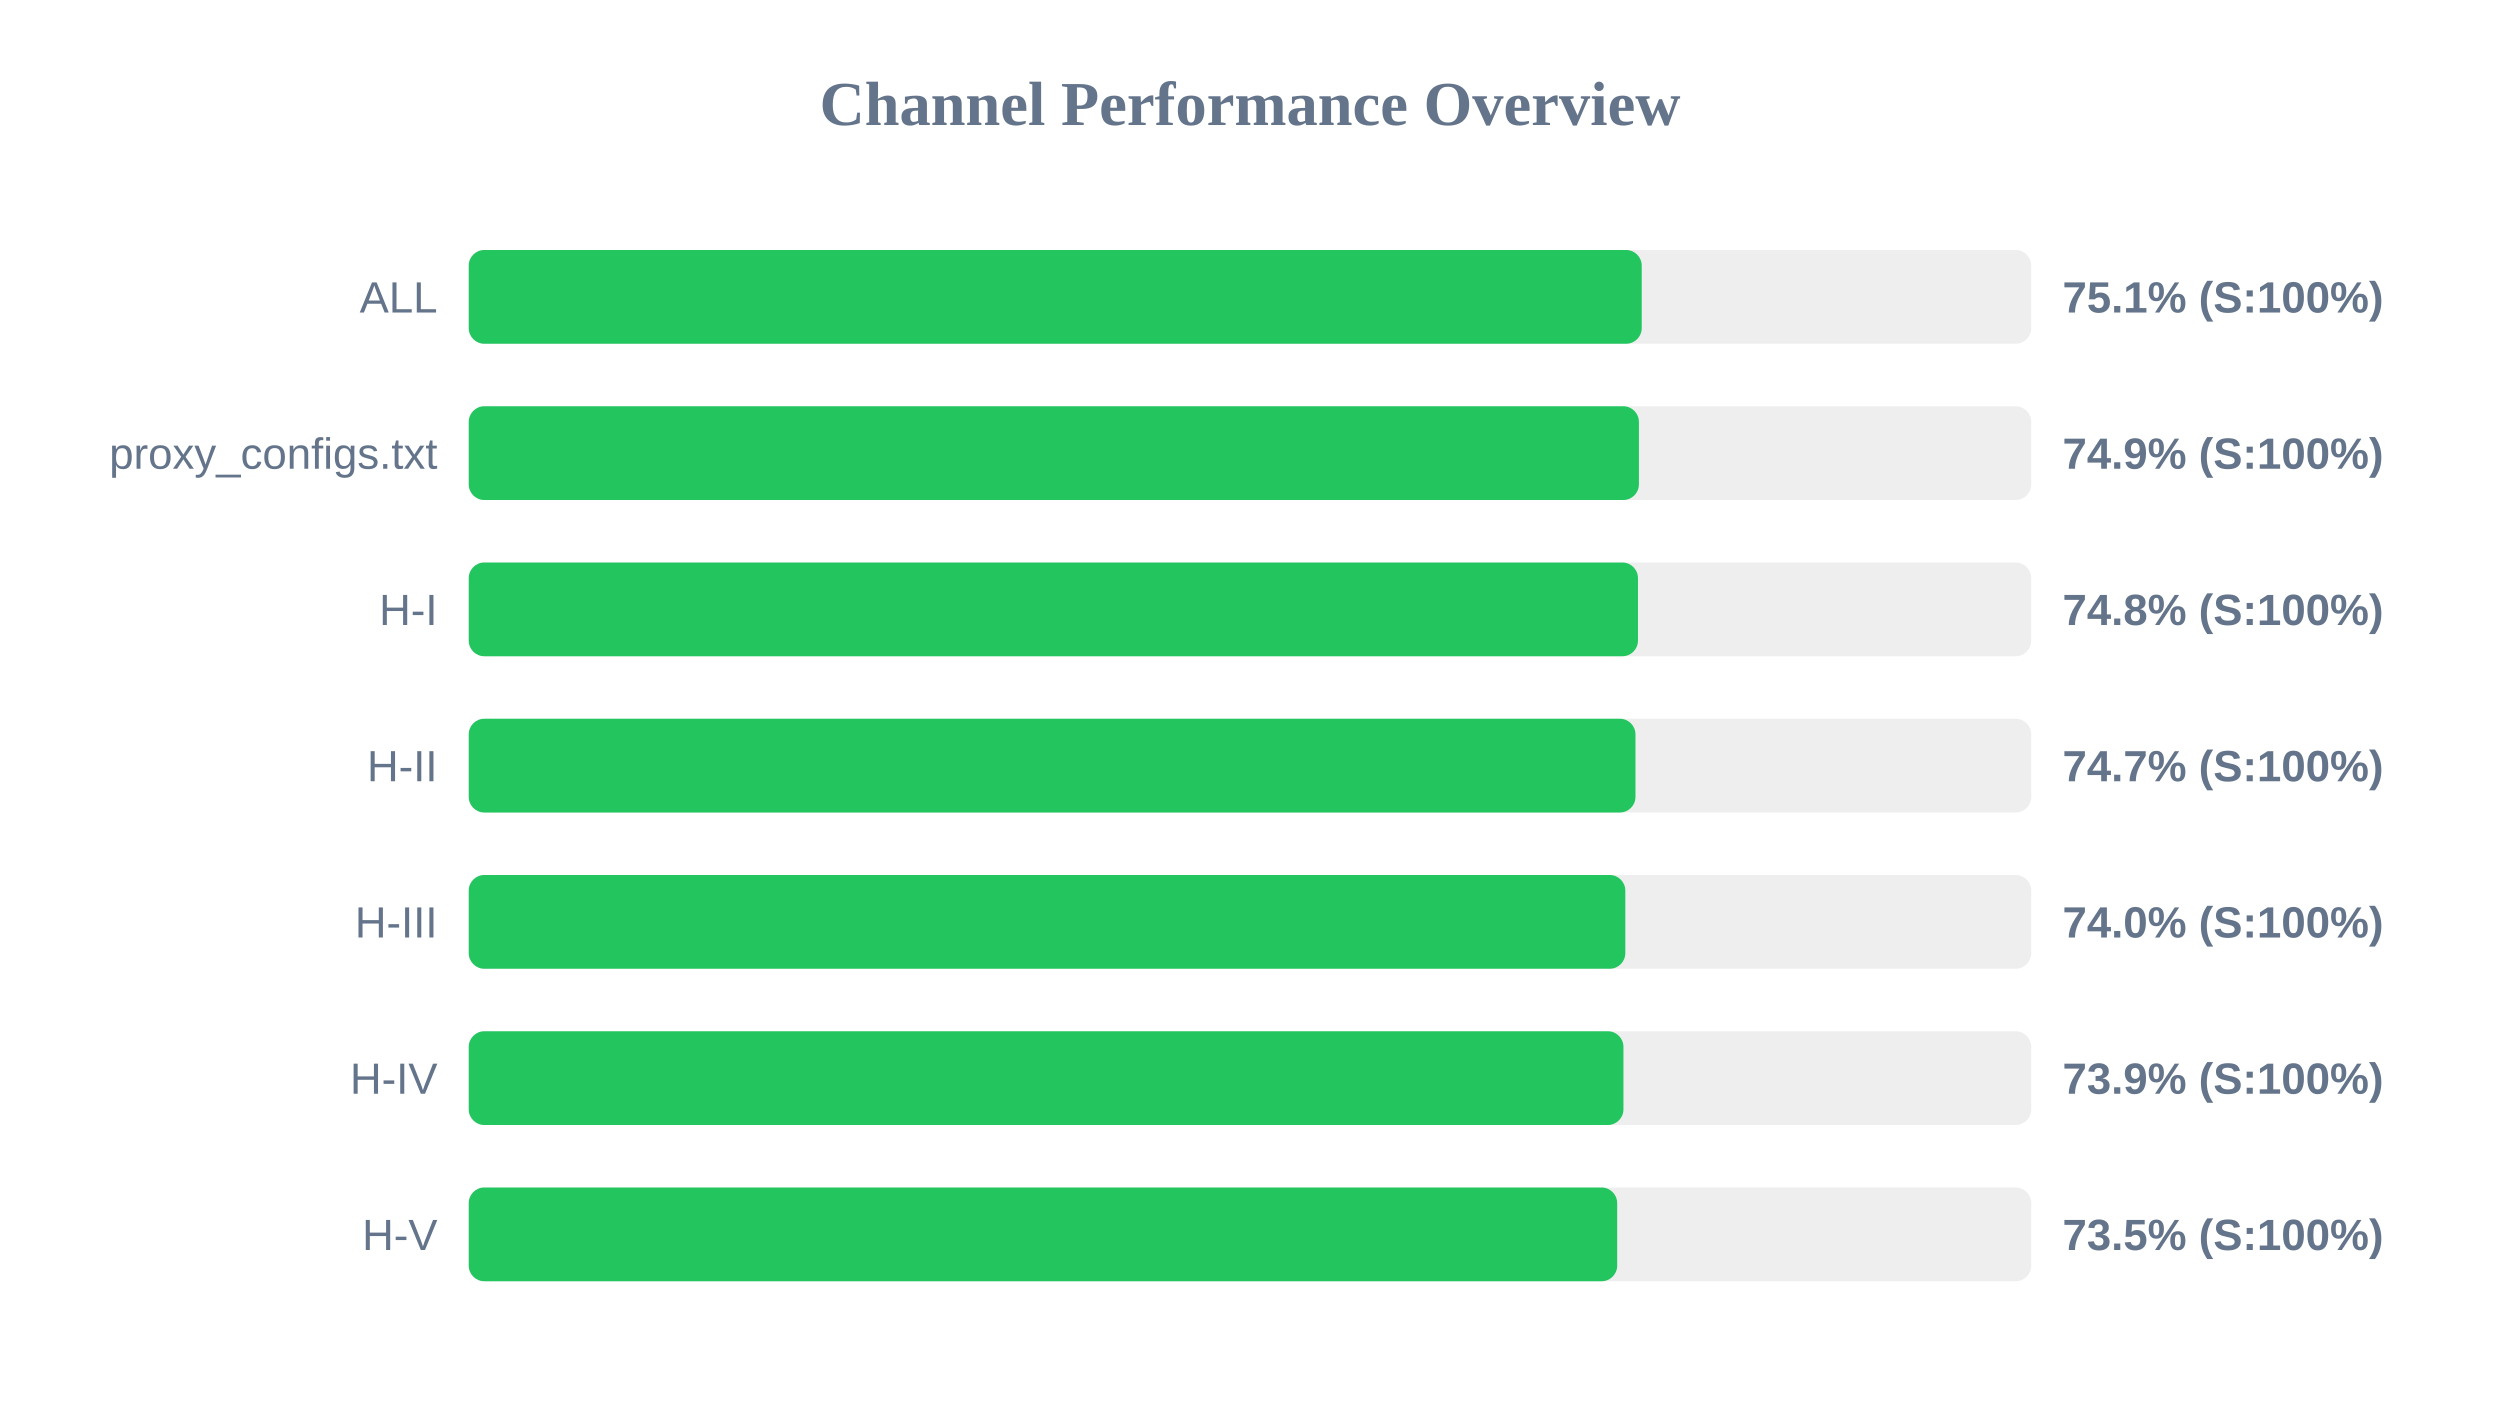
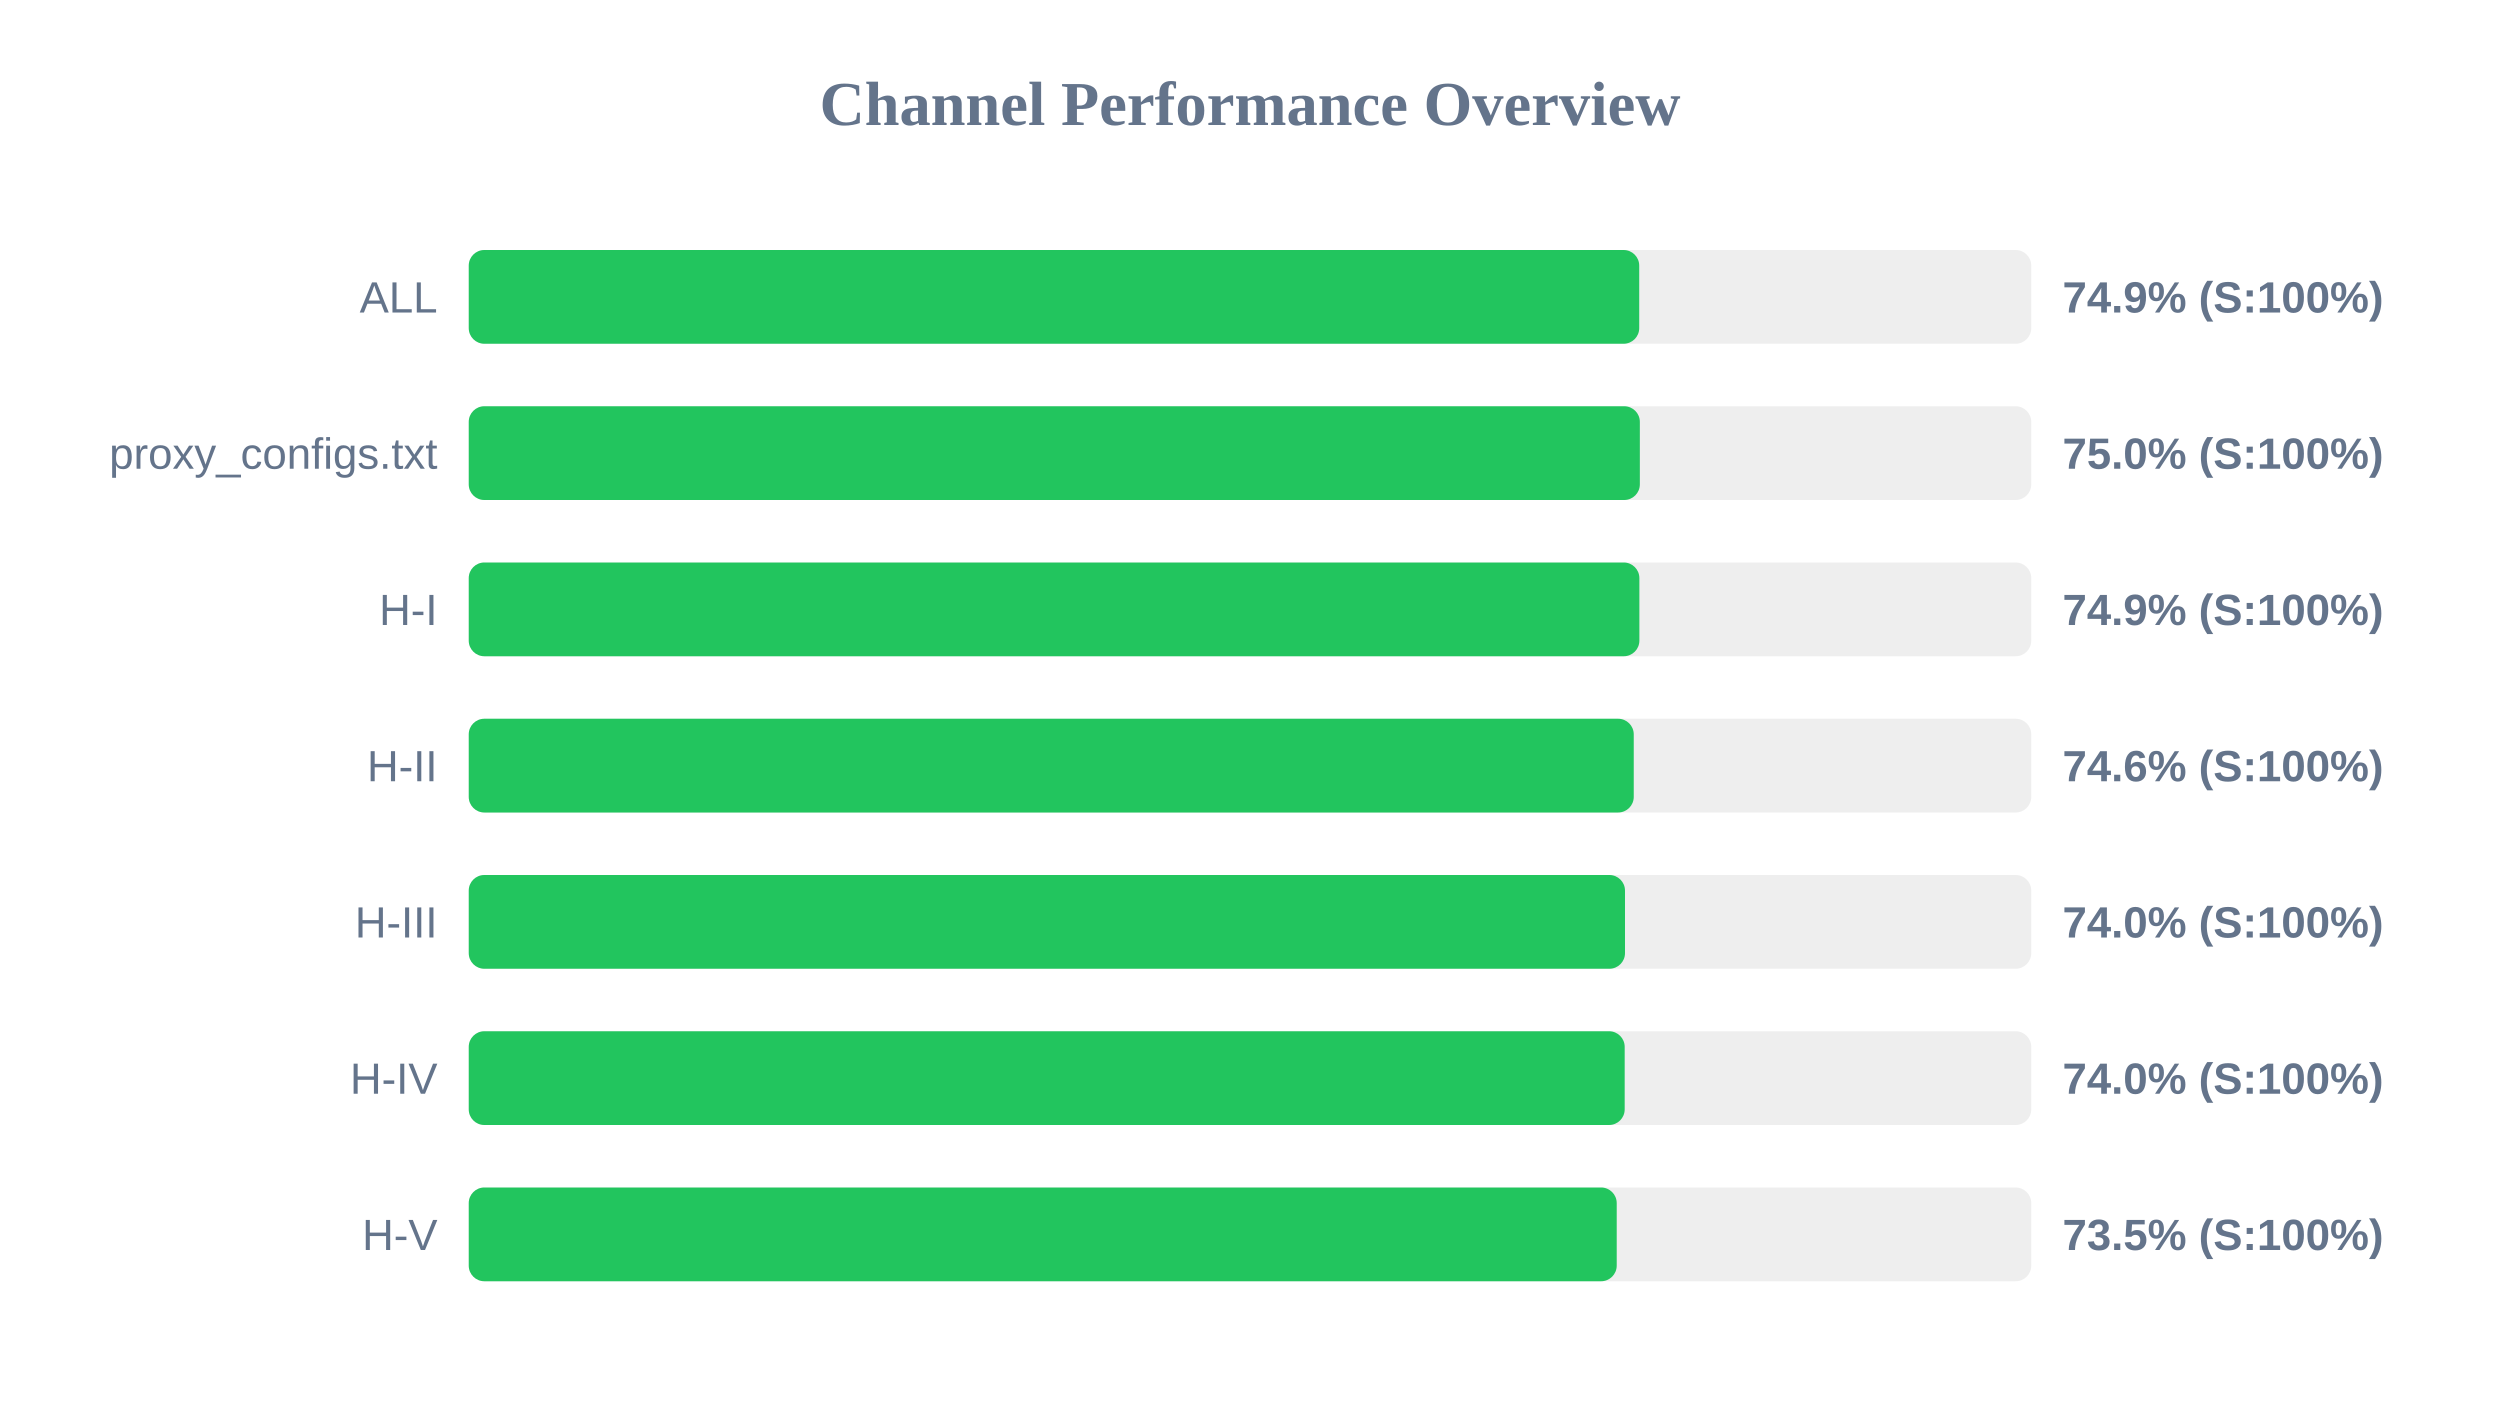
<svg xmlns="http://www.w3.org/2000/svg" width="800" height="450" version="1.1">
  <style>
        .row { font: 14px Arial; fill: #64748b; }
        .score { font: bold 14px Arial; fill: #64748b; }
    </style>
  <text x="400" y="40" text-anchor="middle" font-size="20px" font-weight="bold" fill="#64748b">Channel Performance Overview</text>
  <rect x="150" y="80" width="500" height="30" fill="#eee" rx="5" />
-   <rect x="150" y="80" width="375.35" height="30" fill="#22c55e" rx="5" />
+   <rect x="150" y="80" width="374.55" height="30" fill="#22c55e" rx="5" />
  <text x="140" y="100" text-anchor="end" class="row">ALL</text>
-   <text x="660" y="100" text-anchor="start" class="score">75.1% (S:100%)</text>
+   <text x="660" y="100" text-anchor="start" class="score">74.9% (S:100%)</text>
  <rect x="150" y="130" width="500" height="30" fill="#eee" rx="5" />
-   <rect x="150" y="130" width="374.45" height="30" fill="#22c55e" rx="5" />
+   <rect x="150" y="130" width="374.75" height="30" fill="#22c55e" rx="5" />
  <text x="140" y="150" text-anchor="end" class="row">proxy_configs.txt</text>
-   <text x="660" y="150" text-anchor="start" class="score">74.9% (S:100%)</text>
+   <text x="660" y="150" text-anchor="start" class="score">75.0% (S:100%)</text>
  <rect x="150" y="180" width="500" height="30" fill="#eee" rx="5" />
-   <rect x="150" y="180" width="374.15" height="30" fill="#22c55e" rx="5" />
+   <rect x="150" y="180" width="374.6" height="30" fill="#22c55e" rx="5" />
  <text x="140" y="200" text-anchor="end" class="row">H-I</text>
-   <text x="660" y="200" text-anchor="start" class="score">74.8% (S:100%)</text>
+   <text x="660" y="200" text-anchor="start" class="score">74.9% (S:100%)</text>
  <rect x="150" y="230" width="500" height="30" fill="#eee" rx="5" />
-   <rect x="150" y="230" width="373.35" height="30" fill="#22c55e" rx="5" />
+   <rect x="150" y="230" width="372.8" height="30" fill="#22c55e" rx="5" />
  <text x="140" y="250" text-anchor="end" class="row">H-II</text>
-   <text x="660" y="250" text-anchor="start" class="score">74.7% (S:100%)</text>
+   <text x="660" y="250" text-anchor="start" class="score">74.6% (S:100%)</text>
  <rect x="150" y="280" width="500" height="30" fill="#eee" rx="5" />
-   <rect x="150" y="280" width="370.1" height="30" fill="#22c55e" rx="5" />
+   <rect x="150" y="280" width="370.0" height="30" fill="#22c55e" rx="5" />
  <text x="140" y="300" text-anchor="end" class="row">H-III</text>
  <text x="660" y="300" text-anchor="start" class="score">74.0% (S:100%)</text>
  <rect x="150" y="330" width="500" height="30" fill="#eee" rx="5" />
-   <rect x="150" y="330" width="369.5" height="30" fill="#22c55e" rx="5" />
+   <rect x="150" y="330" width="369.9" height="30" fill="#22c55e" rx="5" />
  <text x="140" y="350" text-anchor="end" class="row">H-IV</text>
-   <text x="660" y="350" text-anchor="start" class="score">73.9% (S:100%)</text>
+   <text x="660" y="350" text-anchor="start" class="score">74.0% (S:100%)</text>
  <rect x="150" y="380" width="500" height="30" fill="#eee" rx="5" />
-   <rect x="150" y="380" width="367.5" height="30" fill="#22c55e" rx="5" />
+   <rect x="150" y="380" width="367.35" height="30" fill="#22c55e" rx="5" />
  <text x="140" y="400" text-anchor="end" class="row">H-V</text>
  <text x="660" y="400" text-anchor="start" class="score">73.5% (S:100%)</text>
</svg>
